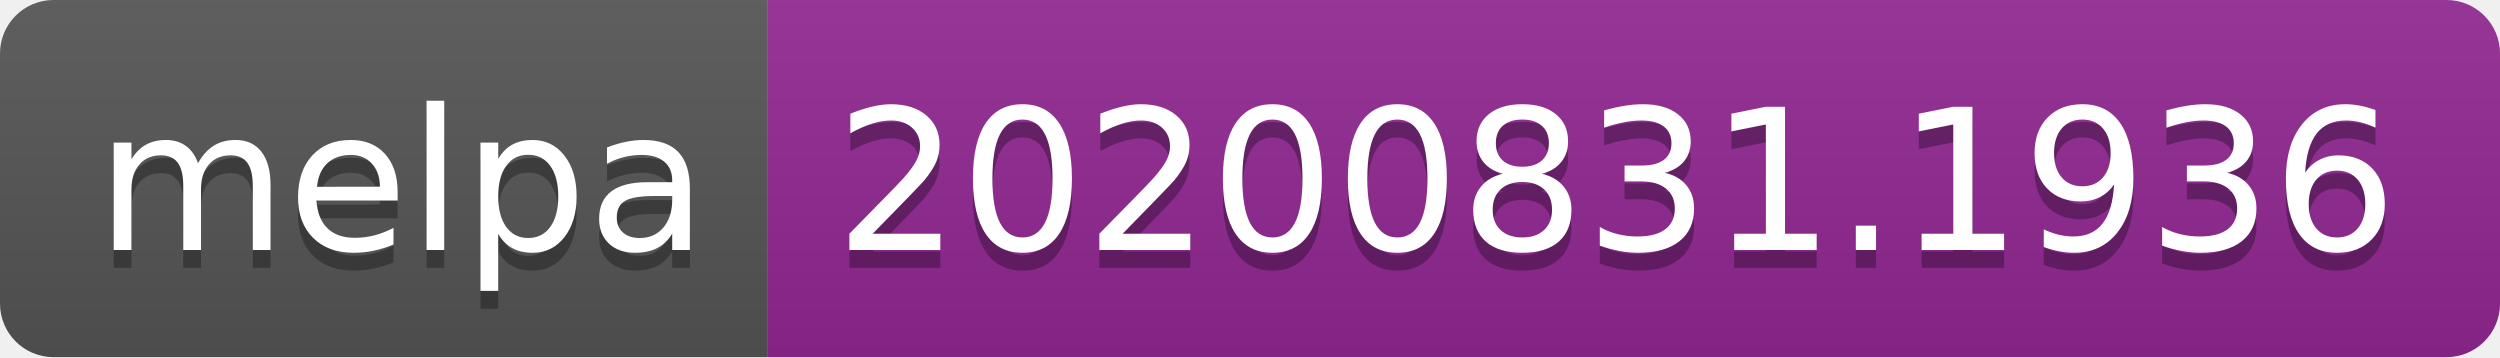
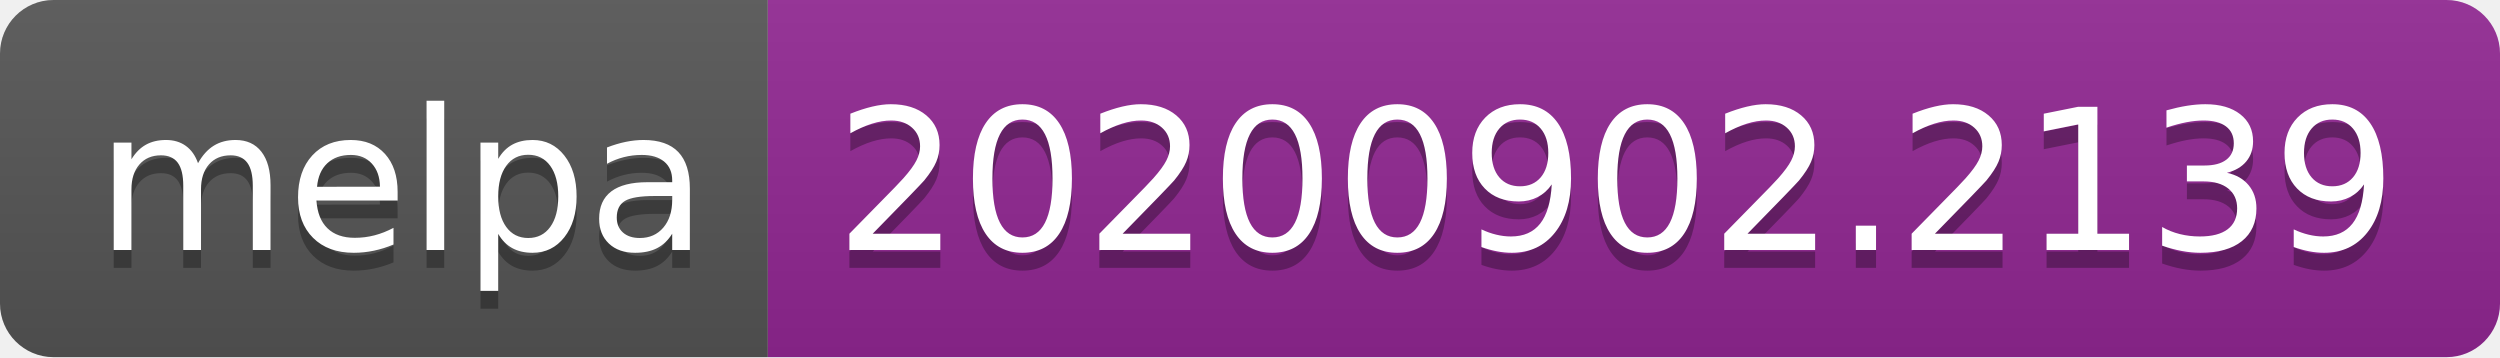
- <svg xmlns="http://www.w3.org/2000/svg" width="140" height="20" role="img" aria-label="melpa: 20200831.1936">
+ <svg xmlns="http://www.w3.org/2000/svg" width="140" height="20" role="img" aria-label="melpa: 20200902.2139">
  <linearGradient id="s" x2="0" y2="100%">
    <stop offset="0" stop-color="#bbb" stop-opacity=".1" />
    <stop offset="1" stop-opacity=".1" />
  </linearGradient>
  <clipPath id="r">
    <rect width="140" height="20" rx="3" fill="#fff" />
  </clipPath>
  <g clip-path="url(#r)">
    <rect width="43" height="20" fill="#555" />
    <rect x="43" width="97" height="20" fill="#922793" />
    <rect width="140" height="20" fill="url(#s)" />
  </g>
  <g fill="#fff" text-anchor="middle" font-family="Verdana,Geneva,DejaVu Sans,sans-serif" text-rendering="geometricPrecision" font-size="110">
    <text aria-hidden="true" x="225" y="150" fill="#010101" fill-opacity=".3" transform="scale(.1)" textLength="330">melpa</text>
    <text x="225" y="140" transform="scale(.1)" fill="#fff" textLength="330">melpa</text>
-     <text aria-hidden="true" x="905" y="150" fill="#010101" fill-opacity=".3" transform="scale(.1)" textLength="870">20200831.1936</text>
-     <text x="905" y="140" transform="scale(.1)" fill="#fff" textLength="870">20200831.1936</text>
+     <text aria-hidden="true" x="905" y="150" fill="#010101" fill-opacity=".3" transform="scale(.1)" textLength="870">20200902.2139</text>
+     <text x="905" y="140" transform="scale(.1)" fill="#fff" textLength="870">20200902.2139</text>
  </g>
</svg>
